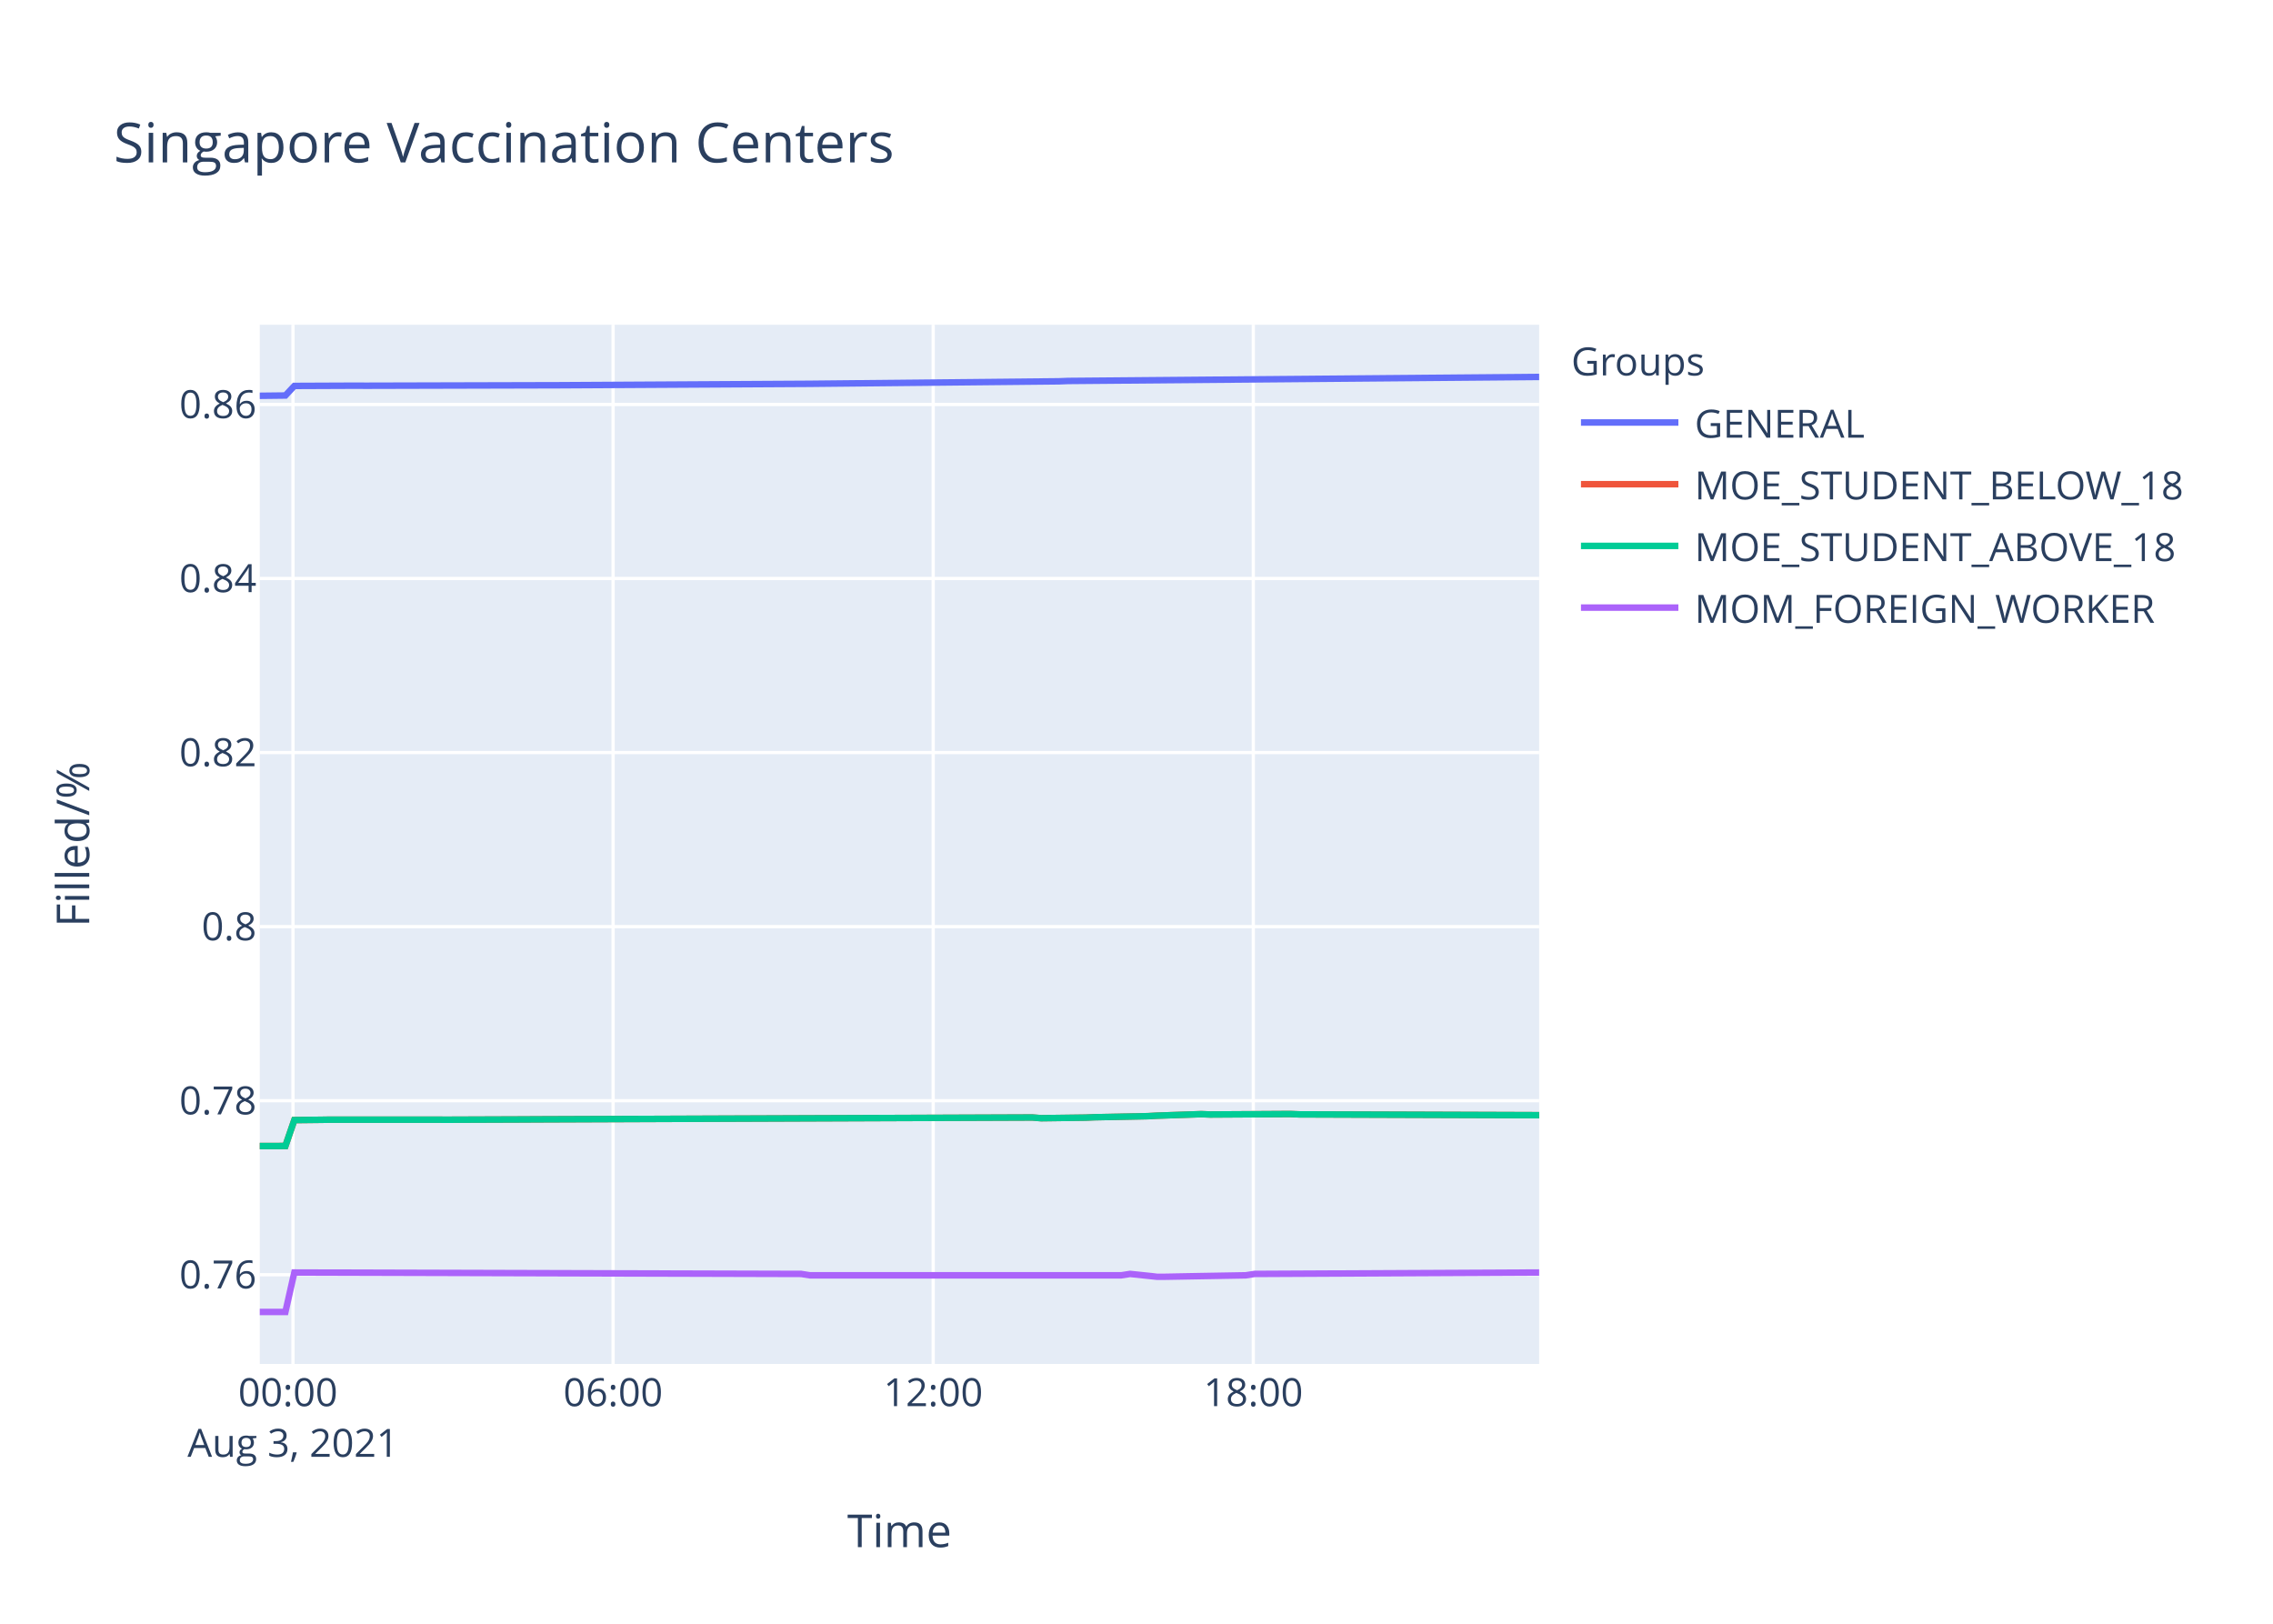
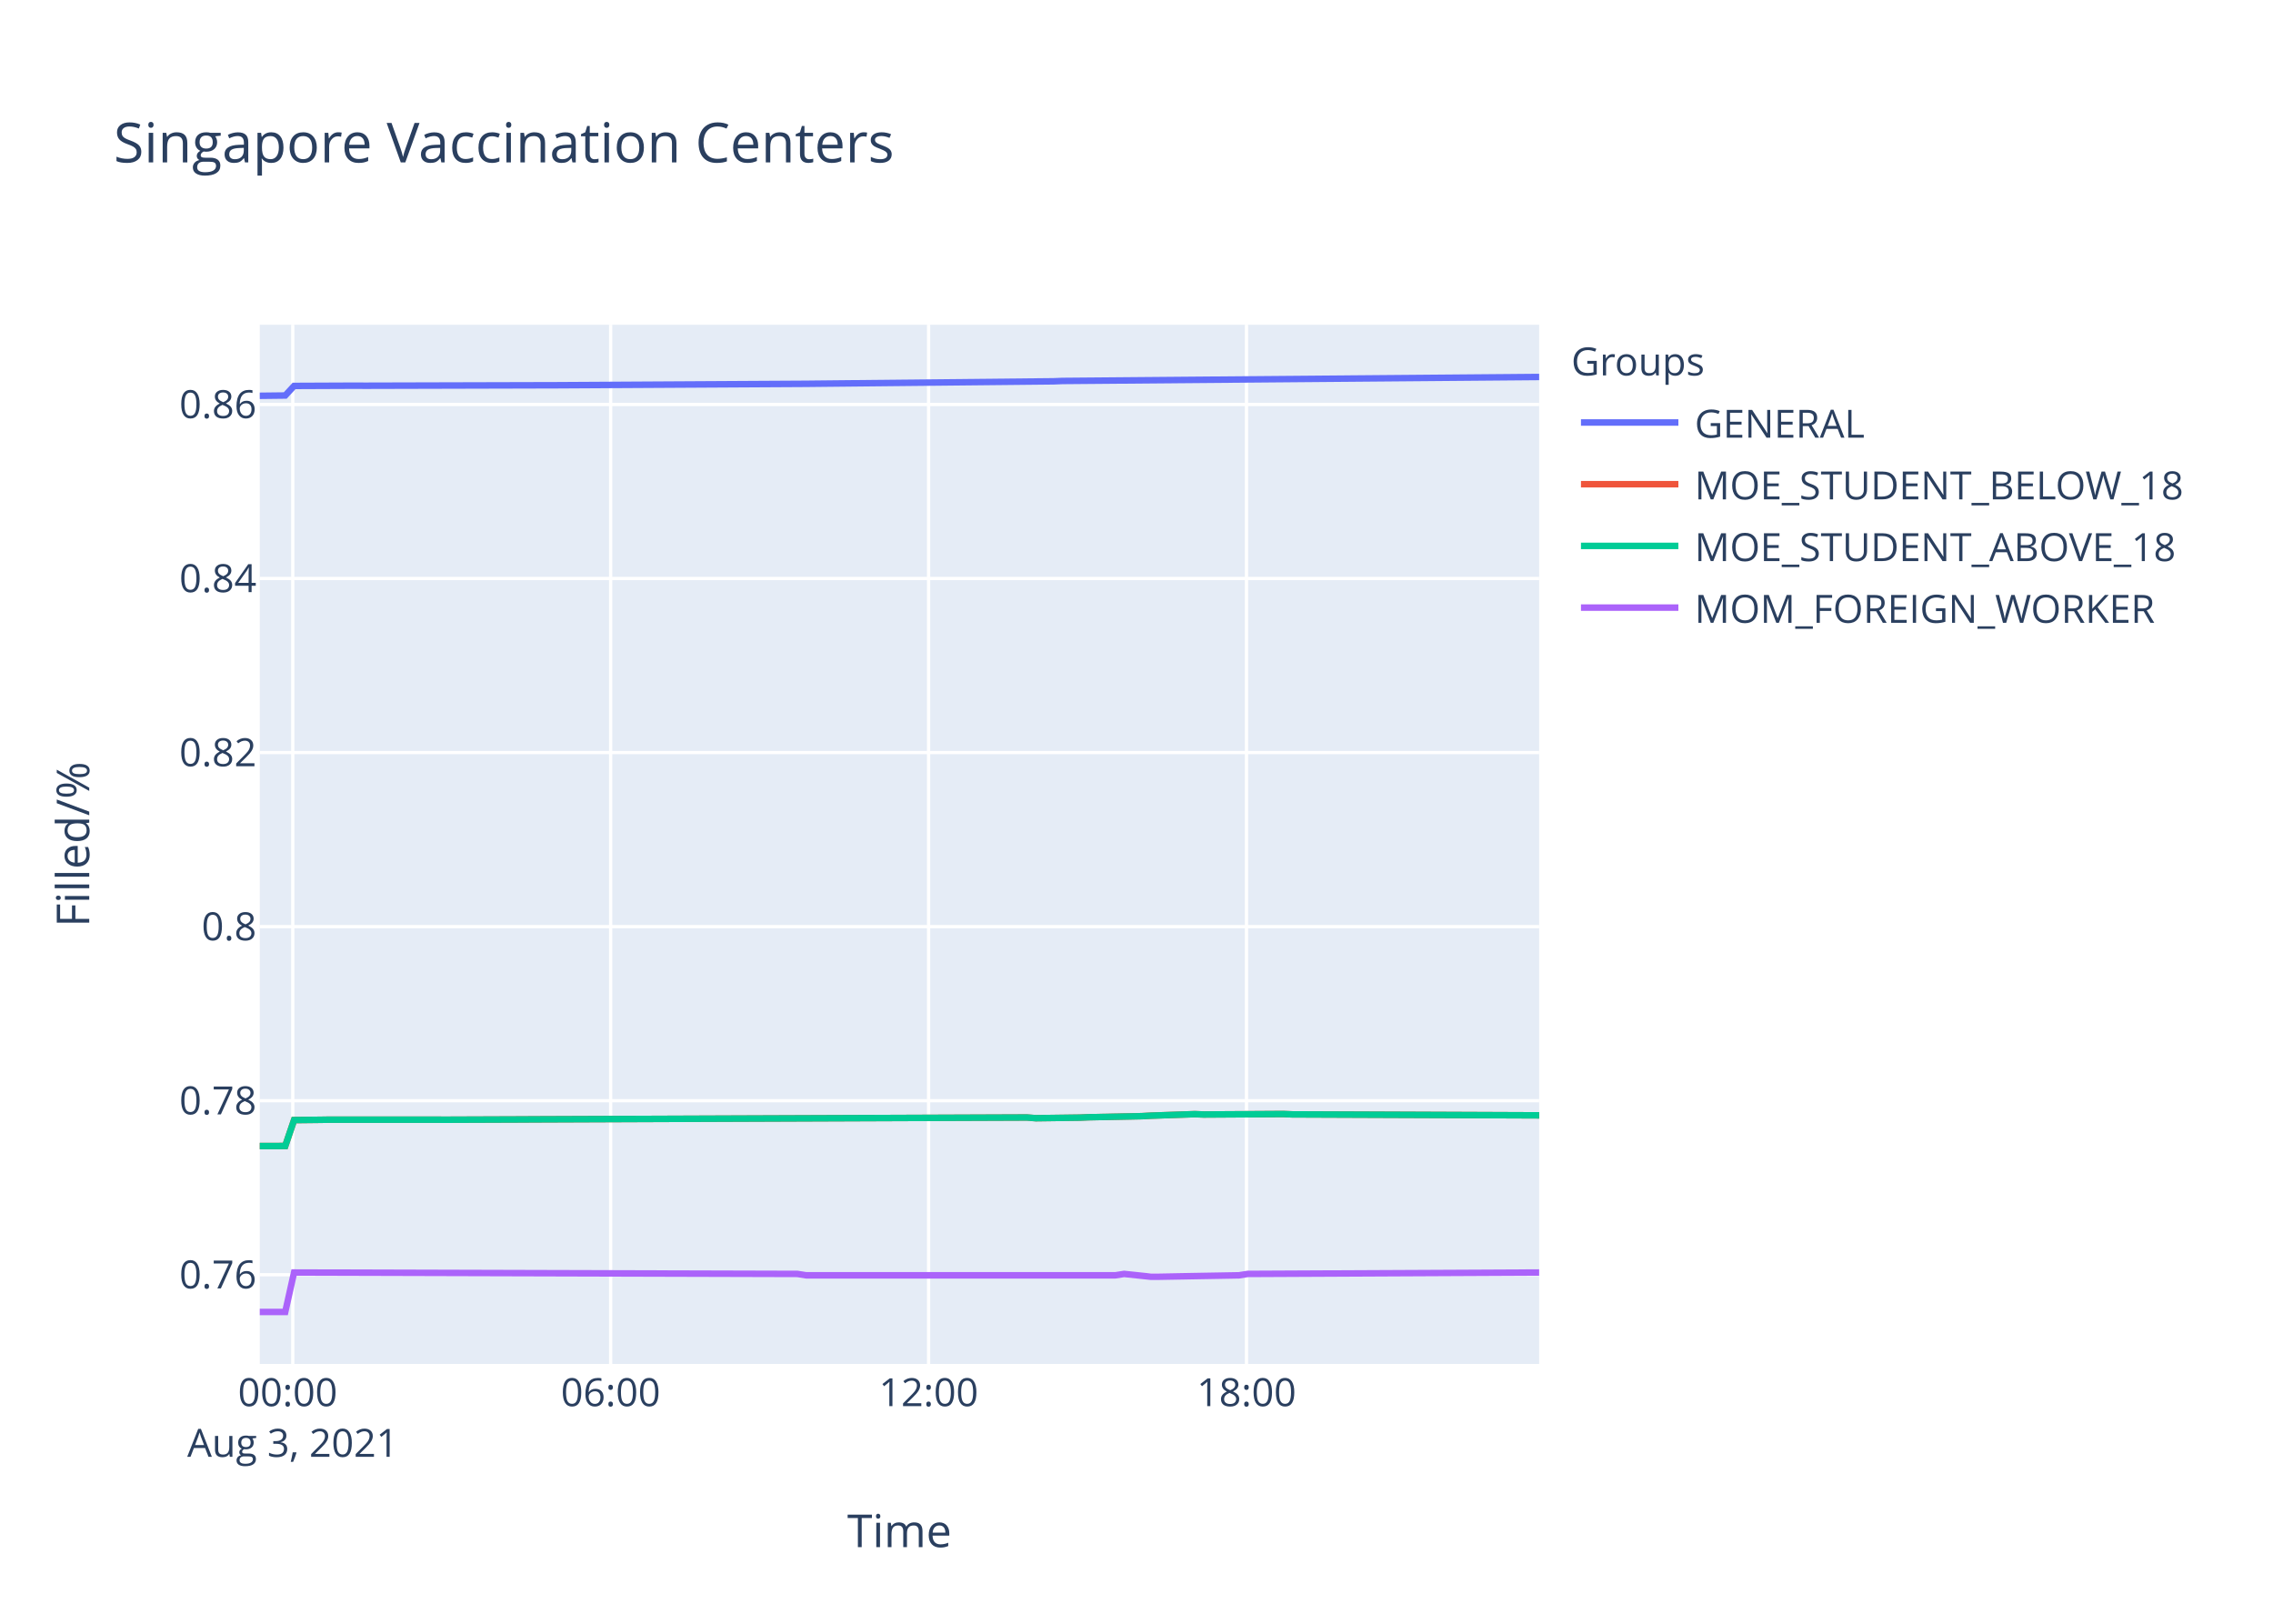
<svg xmlns="http://www.w3.org/2000/svg" class="main-svg" width="700" height="500" style="" viewBox="0 0 700 500">
  <rect x="0" y="0" width="700" height="500" style="fill: rgb(255, 255, 255); fill-opacity: 1;" />
-   <defs id="defs-b7e82f">
+   <defs id="defs-913db4">
    <g class="clips">
-       <clipPath id="clipb7e82fxyplot" class="plotclip">
+       <clipPath id="clip913db4xyplot" class="plotclip">
        <rect width="394" height="320" />
      </clipPath>
-       <clipPath class="axesclip" id="clipb7e82fx">
+       <clipPath class="axesclip" id="clip913db4x">
        <rect x="80" y="0" width="394" height="500" />
      </clipPath>
-       <clipPath class="axesclip" id="clipb7e82fy">
+       <clipPath class="axesclip" id="clip913db4y">
        <rect x="0" y="100" width="700" height="320" />
      </clipPath>
-       <clipPath class="axesclip" id="clipb7e82fxy">
+       <clipPath class="axesclip" id="clip913db4xy">
        <rect x="80" y="100" width="394" height="320" />
      </clipPath>
    </g>
    <g class="gradients" />
  </defs>
  <g class="bglayer">
    <rect class="bg" x="80" y="100" width="394" height="320" style="fill: rgb(229, 236, 246); fill-opacity: 1; stroke-width: 0;" />
  </g>
  <g class="layer-below">
    <g class="imagelayer" />
    <g class="shapelayer" />
  </g>
  <g class="cartesianlayer">
    <g class="subplot xy">
      <g class="layer-subplot">
        <g class="shapelayer" />
        <g class="imagelayer" />
      </g>
      <g class="gridlayer">
        <g class="x">
-           <path class="xgrid crisp" transform="translate(90.23,0)" d="M0,100v320" style="stroke: rgb(255, 255, 255); stroke-opacity: 1; stroke-width: 1px;" />
-           <path class="xgrid crisp" transform="translate(188.81,0)" d="M0,100v320" style="stroke: rgb(255, 255, 255); stroke-opacity: 1; stroke-width: 1px;" />
-           <path class="xgrid crisp" transform="translate(287.39,0)" d="M0,100v320" style="stroke: rgb(255, 255, 255); stroke-opacity: 1; stroke-width: 1px;" />
-           <path class="xgrid crisp" transform="translate(385.97,0)" d="M0,100v320" style="stroke: rgb(255, 255, 255); stroke-opacity: 1; stroke-width: 1px;" />
+           <path class="xgrid crisp" transform="translate(90.16,0)" d="M0,100v320" style="stroke: rgb(255, 255, 255); stroke-opacity: 1; stroke-width: 1px;" />
+           <path class="xgrid crisp" transform="translate(188.06,0)" d="M0,100v320" style="stroke: rgb(255, 255, 255); stroke-opacity: 1; stroke-width: 1px;" />
+           <path class="xgrid crisp" transform="translate(285.97,0)" d="M0,100v320" style="stroke: rgb(255, 255, 255); stroke-opacity: 1; stroke-width: 1px;" />
+           <path class="xgrid crisp" transform="translate(383.87,0)" d="M0,100v320" style="stroke: rgb(255, 255, 255); stroke-opacity: 1; stroke-width: 1px;" />
        </g>
        <g class="y">
          <path class="ygrid crisp" transform="translate(0,392.53)" d="M80,0h394" style="stroke: rgb(255, 255, 255); stroke-opacity: 1; stroke-width: 1px;" />
          <path class="ygrid crisp" transform="translate(0,338.94)" d="M80,0h394" style="stroke: rgb(255, 255, 255); stroke-opacity: 1; stroke-width: 1px;" />
          <path class="ygrid crisp" transform="translate(0,285.34)" d="M80,0h394" style="stroke: rgb(255, 255, 255); stroke-opacity: 1; stroke-width: 1px;" />
          <path class="ygrid crisp" transform="translate(0,231.74)" d="M80,0h394" style="stroke: rgb(255, 255, 255); stroke-opacity: 1; stroke-width: 1px;" />
          <path class="ygrid crisp" transform="translate(0,178.14)" d="M80,0h394" style="stroke: rgb(255, 255, 255); stroke-opacity: 1; stroke-width: 1px;" />
          <path class="ygrid crisp" transform="translate(0,124.55)" d="M80,0h394" style="stroke: rgb(255, 255, 255); stroke-opacity: 1; stroke-width: 1px;" />
        </g>
      </g>
      <g class="zerolinelayer" />
      <path class="xlines-below" />
      <path class="ylines-below" />
      <g class="overlines-below" />
      <g class="xaxislayer-below" />
      <g class="yaxislayer-below" />
      <g class="overaxes-below" />
-       <g class="plot" transform="translate(80,100)" clip-path="url('#clipb7e82fxyplot')">
+       <g class="plot" transform="translate(80,100)" clip-path="url('#clip913db4xyplot')">
        <g class="scatterlayer mlayer">
-           <g class="trace scatter traced04ade" style="stroke-miterlimit: 2; opacity: 1;">
-             <g class="fills" />
-             <g class="errorbars" />
-             <g class="lines">
-               <path class="js-line" d="M0,21.88L7.89,21.79L10.64,18.84L29.8,18.76L32.53,18.78L87.3,18.64L90.04,18.64L169.45,18.19L172.2,18.16L246.13,17.42L248.87,17.31L394,16.07" style="vector-effect: non-scaling-stroke; fill: none; stroke: rgb(99, 110, 250); stroke-opacity: 1; stroke-width: 2px; opacity: 1;" />
-             </g>
-             <g class="points" />
-             <g class="text" />
-           </g>
-           <g class="trace scatter trace45f3d5" style="stroke-miterlimit: 2; opacity: 1;">
-             <g class="fills" />
-             <g class="errorbars" />
-             <g class="lines">
-               <path class="js-line" d="M0,252.91L7.89,252.89L10.64,244.91L18.85,244.82L21.59,244.78L54.44,244.78L57.19,244.8L81.84,244.71L84.58,244.69L237.91,244.11L240.65,244.33L254.34,244.15L257.08,244.03L273.52,243.7L276.25,243.55L289.94,243.08L292.68,243.19L317.32,243.04L320.06,243.15L394,243.4" style="vector-effect: non-scaling-stroke; fill: none; stroke: rgb(239, 85, 59); stroke-opacity: 1; stroke-width: 2px; opacity: 1;" />
-             </g>
-             <g class="points" />
-             <g class="text" />
-           </g>
-           <g class="trace scatter tracea5d06d" style="stroke-miterlimit: 2; opacity: 1;">
-             <g class="fills" />
-             <g class="errorbars" />
-             <g class="lines">
-               <path class="js-line" d="M0,252.91L7.89,252.89L10.64,244.91L18.85,244.82L21.59,244.78L54.44,244.78L57.19,244.8L81.84,244.71L84.58,244.69L237.91,244.11L240.65,244.33L254.34,244.15L257.08,244.03L273.52,243.7L276.25,243.55L289.94,243.08L292.68,243.19L317.32,243.04L320.06,243.15L394,243.4" style="vector-effect: non-scaling-stroke; fill: none; stroke: rgb(0, 204, 150); stroke-opacity: 1; stroke-width: 2px; opacity: 1;" />
-             </g>
-             <g class="points" />
-             <g class="text" />
-           </g>
-           <g class="trace scatter tracec090da" style="stroke-miterlimit: 2; opacity: 1;">
-             <g class="fills" />
-             <g class="errorbars" />
-             <g class="lines">
-               <path class="js-line" d="M0,304L7.89,304L10.64,291.85L166.71,292.28L169.45,292.71L265.29,292.71L268.03,292.28L276.25,293.14L278.98,293.14L303.63,292.71L306.37,292.28L394,291.85" style="vector-effect: non-scaling-stroke; fill: none; stroke: rgb(171, 99, 250); stroke-opacity: 1; stroke-width: 2px; opacity: 1;" />
+           <g class="trace scatter trace4ca41a" style="stroke-miterlimit: 2; opacity: 1;">
+             <g class="fills" />
+             <g class="errorbars" />
+             <g class="lines">
+               <path class="js-line" d="M0,21.88L7.84,21.79L10.56,18.84L29.59,18.76L32.31,18.78L86.7,18.64L89.42,18.64L168.28,18.19L171.01,18.16L244.43,17.42L247.16,17.31L394,16.08" style="vector-effect: non-scaling-stroke; fill: none; stroke: rgb(99, 110, 250); stroke-opacity: 1; stroke-width: 2px; opacity: 1;" />
+             </g>
+             <g class="points" />
+             <g class="text" />
+           </g>
+           <g class="trace scatter traceef0e51" style="stroke-miterlimit: 2; opacity: 1;">
+             <g class="fills" />
+             <g class="errorbars" />
+             <g class="lines">
+               <path class="js-line" d="M0,252.91L7.84,252.89L10.56,244.91L18.73,244.82L21.44,244.78L54.07,244.78L56.8,244.8L81.27,244.71L83.99,244.69L236.27,244.11L239,244.33L252.59,244.15L255.31,244.03L271.64,243.7L274.36,243.55L287.95,243.08L290.67,243.19L315.14,243.04L317.86,243.15L394,243.45" style="vector-effect: non-scaling-stroke; fill: none; stroke: rgb(239, 85, 59); stroke-opacity: 1; stroke-width: 2px; opacity: 1;" />
+             </g>
+             <g class="points" />
+             <g class="text" />
+           </g>
+           <g class="trace scatter traced0249b" style="stroke-miterlimit: 2; opacity: 1;">
+             <g class="fills" />
+             <g class="errorbars" />
+             <g class="lines">
+               <path class="js-line" d="M0,252.91L7.84,252.89L10.56,244.91L18.73,244.82L21.44,244.78L54.07,244.78L56.8,244.8L81.27,244.71L83.99,244.69L236.27,244.11L239,244.33L252.59,244.15L255.31,244.03L271.64,243.7L274.36,243.55L287.95,243.08L290.67,243.19L315.14,243.04L317.86,243.15L394,243.45" style="vector-effect: non-scaling-stroke; fill: none; stroke: rgb(0, 204, 150); stroke-opacity: 1; stroke-width: 2px; opacity: 1;" />
+             </g>
+             <g class="points" />
+             <g class="text" />
+           </g>
+           <g class="trace scatter tracedb84b3" style="stroke-miterlimit: 2; opacity: 1;">
+             <g class="fills" />
+             <g class="errorbars" />
+             <g class="lines">
+               <path class="js-line" d="M0,304L7.84,304L10.56,291.85L165.56,292.28L168.28,292.71L263.47,292.71L266.19,292.28L274.36,293.14L277.07,293.14L301.54,292.71L304.26,292.28L394,291.85" style="vector-effect: non-scaling-stroke; fill: none; stroke: rgb(171, 99, 250); stroke-opacity: 1; stroke-width: 2px; opacity: 1;" />
            </g>
            <g class="points" />
            <g class="text" />
          </g>
        </g>
      </g>
      <g class="overplot" />
      <path class="xlines-above crisp" d="M0,0" style="fill: none;" />
      <path class="ylines-above crisp" d="M0,0" style="fill: none;" />
      <g class="overlines-above" />
      <g class="xaxislayer-above">
        <g class="xtick">
-           <text text-anchor="middle" x="0" y="433" transform="translate(90.23,0)" style="font-family: 'Open Sans', verdana, arial, sans-serif; font-size: 12px; fill: rgb(42, 63, 95); fill-opacity: 1; white-space: pre;">
+           <text text-anchor="middle" x="0" y="433" transform="translate(90.16,0)" style="font-family: 'Open Sans', verdana, arial, sans-serif; font-size: 12px; fill: rgb(42, 63, 95); fill-opacity: 1; white-space: pre;">
            <tspan class="line" dy="0em" x="0" y="433">00:00</tspan>
            <tspan class="line" dy="1.3em" x="0" y="433">Aug 3, 2021</tspan>
          </text>
        </g>
        <g class="xtick">
-           <text text-anchor="middle" x="0" y="433" transform="translate(188.81,0)" style="font-family: 'Open Sans', verdana, arial, sans-serif; font-size: 12px; fill: rgb(42, 63, 95); fill-opacity: 1; white-space: pre;">06:00</text>
-         </g>
-         <g class="xtick">
-           <text text-anchor="middle" x="0" y="433" transform="translate(287.39,0)" style="font-family: 'Open Sans', verdana, arial, sans-serif; font-size: 12px; fill: rgb(42, 63, 95); fill-opacity: 1; white-space: pre;">12:00</text>
-         </g>
-         <g class="xtick">
-           <text text-anchor="middle" x="0" y="433" transform="translate(385.97,0)" style="font-family: 'Open Sans', verdana, arial, sans-serif; font-size: 12px; fill: rgb(42, 63, 95); fill-opacity: 1; white-space: pre;">18:00</text>
+           <text text-anchor="middle" x="0" y="433" transform="translate(188.06,0)" style="font-family: 'Open Sans', verdana, arial, sans-serif; font-size: 12px; fill: rgb(42, 63, 95); fill-opacity: 1; white-space: pre;">06:00</text>
+         </g>
+         <g class="xtick">
+           <text text-anchor="middle" x="0" y="433" transform="translate(285.97,0)" style="font-family: 'Open Sans', verdana, arial, sans-serif; font-size: 12px; fill: rgb(42, 63, 95); fill-opacity: 1; white-space: pre;">12:00</text>
+         </g>
+         <g class="xtick">
+           <text text-anchor="middle" x="0" y="433" transform="translate(383.87,0)" style="font-family: 'Open Sans', verdana, arial, sans-serif; font-size: 12px; fill: rgb(42, 63, 95); fill-opacity: 1; white-space: pre;">18:00</text>
        </g>
      </g>
      <g class="yaxislayer-above">
        <g class="ytick">
          <text text-anchor="end" x="79" y="4.2" transform="translate(0,392.53)" style="font-family: 'Open Sans', verdana, arial, sans-serif; font-size: 12px; fill: rgb(42, 63, 95); fill-opacity: 1; white-space: pre;">0.76</text>
        </g>
        <g class="ytick">
          <text text-anchor="end" x="79" y="4.2" transform="translate(0,338.94)" style="font-family: 'Open Sans', verdana, arial, sans-serif; font-size: 12px; fill: rgb(42, 63, 95); fill-opacity: 1; white-space: pre;">0.78</text>
        </g>
        <g class="ytick">
          <text text-anchor="end" x="79" y="4.2" transform="translate(0,285.34)" style="font-family: 'Open Sans', verdana, arial, sans-serif; font-size: 12px; fill: rgb(42, 63, 95); fill-opacity: 1; white-space: pre;">0.8</text>
        </g>
        <g class="ytick">
          <text text-anchor="end" x="79" y="4.2" transform="translate(0,231.74)" style="font-family: 'Open Sans', verdana, arial, sans-serif; font-size: 12px; fill: rgb(42, 63, 95); fill-opacity: 1; white-space: pre;">0.82</text>
        </g>
        <g class="ytick">
          <text text-anchor="end" x="79" y="4.2" transform="translate(0,178.14)" style="font-family: 'Open Sans', verdana, arial, sans-serif; font-size: 12px; fill: rgb(42, 63, 95); fill-opacity: 1; white-space: pre;">0.84</text>
        </g>
        <g class="ytick">
          <text text-anchor="end" x="79" y="4.2" transform="translate(0,124.55)" style="font-family: 'Open Sans', verdana, arial, sans-serif; font-size: 12px; fill: rgb(42, 63, 95); fill-opacity: 1; white-space: pre;">0.86</text>
        </g>
      </g>
      <g class="overaxes-above" />
    </g>
  </g>
  <g class="polarlayer" />
  <g class="ternarylayer" />
  <g class="geolayer" />
  <g class="funnelarealayer" />
  <g class="pielayer" />
  <g class="treemaplayer" />
  <g class="sunburstlayer" />
  <g class="glimages" />
-   <defs id="topdefs-b7e82f">
+   <defs id="topdefs-913db4">
    <g class="clips" />
-     <clipPath id="legendb7e82f">
+     <clipPath id="legend913db4">
      <rect width="206" height="102" x="0" y="0" />
    </clipPath>
  </defs>
  <g class="layer-above">
    <g class="imagelayer" />
    <g class="shapelayer" />
  </g>
  <g class="infolayer">
    <g class="legend" pointer-events="all" transform="translate(481.88,100)">
      <rect class="bg" shape-rendering="crispEdges" width="206" height="102" x="0" y="0" style="stroke: rgb(68, 68, 68); stroke-opacity: 1; fill: rgb(255, 255, 255); fill-opacity: 1; stroke-width: 0px;" />
-       <g class="scrollbox" transform="" clip-path="url('#legendb7e82f')">
+       <g class="scrollbox" transform="" clip-path="url('#legend913db4')">
        <text class="legendtitletext" text-anchor="start" x="2" y="15.6" style="font-family: 'Open Sans', verdana, arial, sans-serif; font-size: 12px; fill: rgb(42, 63, 95); fill-opacity: 1; white-space: pre;">Groups</text>
        <g class="groups" transform="">
          <g class="traces" transform="translate(0,30.1)" style="opacity: 1;">
            <text class="legendtext" text-anchor="start" x="40" y="4.68" style="font-family: 'Open Sans', verdana, arial, sans-serif; font-size: 12px; fill: rgb(42, 63, 95); fill-opacity: 1; white-space: pre;">GENERAL</text>
            <g class="layers" style="opacity: 1;">
              <g class="legendfill" />
              <g class="legendlines">
                <path class="js-line" d="M5,0h30" style="fill: none; stroke: rgb(99, 110, 250); stroke-opacity: 1; stroke-width: 2px;" />
              </g>
              <g class="legendsymbols">
                <g class="legendpoints" />
              </g>
            </g>
            <rect class="legendtoggle" x="0" y="-9.5" width="200.906" height="19" style="fill: rgb(0, 0, 0); fill-opacity: 0;" />
          </g>
        </g>
        <g class="groups" transform="">
          <g class="traces" transform="translate(0,49.1)" style="opacity: 1;">
            <text class="legendtext" text-anchor="start" x="40" y="4.68" style="font-family: 'Open Sans', verdana, arial, sans-serif; font-size: 12px; fill: rgb(42, 63, 95); fill-opacity: 1; white-space: pre;">MOE_STUDENT_BELOW_18</text>
            <g class="layers" style="opacity: 1;">
              <g class="legendfill" />
              <g class="legendlines">
                <path class="js-line" d="M5,0h30" style="fill: none; stroke: rgb(239, 85, 59); stroke-opacity: 1; stroke-width: 2px;" />
              </g>
              <g class="legendsymbols">
                <g class="legendpoints" />
              </g>
            </g>
            <rect class="legendtoggle" x="0" y="-9.5" width="200.906" height="19" style="fill: rgb(0, 0, 0); fill-opacity: 0;" />
          </g>
        </g>
        <g class="groups" transform="">
          <g class="traces" transform="translate(0,68.1)" style="opacity: 1;">
            <text class="legendtext" text-anchor="start" x="40" y="4.68" style="font-family: 'Open Sans', verdana, arial, sans-serif; font-size: 12px; fill: rgb(42, 63, 95); fill-opacity: 1; white-space: pre;">MOE_STUDENT_ABOVE_18</text>
            <g class="layers" style="opacity: 1;">
              <g class="legendfill" />
              <g class="legendlines">
                <path class="js-line" d="M5,0h30" style="fill: none; stroke: rgb(0, 204, 150); stroke-opacity: 1; stroke-width: 2px;" />
              </g>
              <g class="legendsymbols">
                <g class="legendpoints" />
              </g>
            </g>
            <rect class="legendtoggle" x="0" y="-9.5" width="200.906" height="19" style="fill: rgb(0, 0, 0); fill-opacity: 0;" />
          </g>
        </g>
        <g class="groups" transform="">
          <g class="traces" transform="translate(0,87.1)" style="opacity: 1;">
            <text class="legendtext" text-anchor="start" x="40" y="4.68" style="font-family: 'Open Sans', verdana, arial, sans-serif; font-size: 12px; fill: rgb(42, 63, 95); fill-opacity: 1; white-space: pre;">MOM_FOREIGN_WORKER</text>
            <g class="layers" style="opacity: 1;">
              <g class="legendfill" />
              <g class="legendlines">
                <path class="js-line" d="M5,0h30" style="fill: none; stroke: rgb(171, 99, 250); stroke-opacity: 1; stroke-width: 2px;" />
              </g>
              <g class="legendsymbols">
                <g class="legendpoints" />
              </g>
            </g>
            <rect class="legendtoggle" x="0" y="-9.5" width="200.906" height="19" style="fill: rgb(0, 0, 0); fill-opacity: 0;" />
          </g>
        </g>
      </g>
      <rect class="scrollbar" rx="20" ry="3" width="0" height="0" x="0" y="0" style="fill: rgb(128, 139, 164); fill-opacity: 1;" />
    </g>
    <g class="g-gtitle">
      <text class="gtitle" x="35" y="50" text-anchor="start" dy="0em" style="font-family: 'Open Sans', verdana, arial, sans-serif; font-size: 17px; fill: rgb(42, 63, 95); opacity: 1; font-weight: normal; white-space: pre;">Singapore Vaccination Centers</text>
    </g>
    <g class="g-xtitle">
      <text class="xtitle" x="277" y="476.409" text-anchor="middle" style="font-family: 'Open Sans', verdana, arial, sans-serif; font-size: 14px; fill: rgb(42, 63, 95); opacity: 1; font-weight: normal; white-space: pre;">Time</text>
    </g>
    <g class="g-ytitle">
      <text class="ytitle" transform="rotate(-90,27.48125,260)" x="27.481" y="260" text-anchor="middle" style="font-family: 'Open Sans', verdana, arial, sans-serif; font-size: 14px; fill: rgb(42, 63, 95); opacity: 1; font-weight: normal; white-space: pre;">Filled/%</text>
    </g>
  </g>
</svg>
